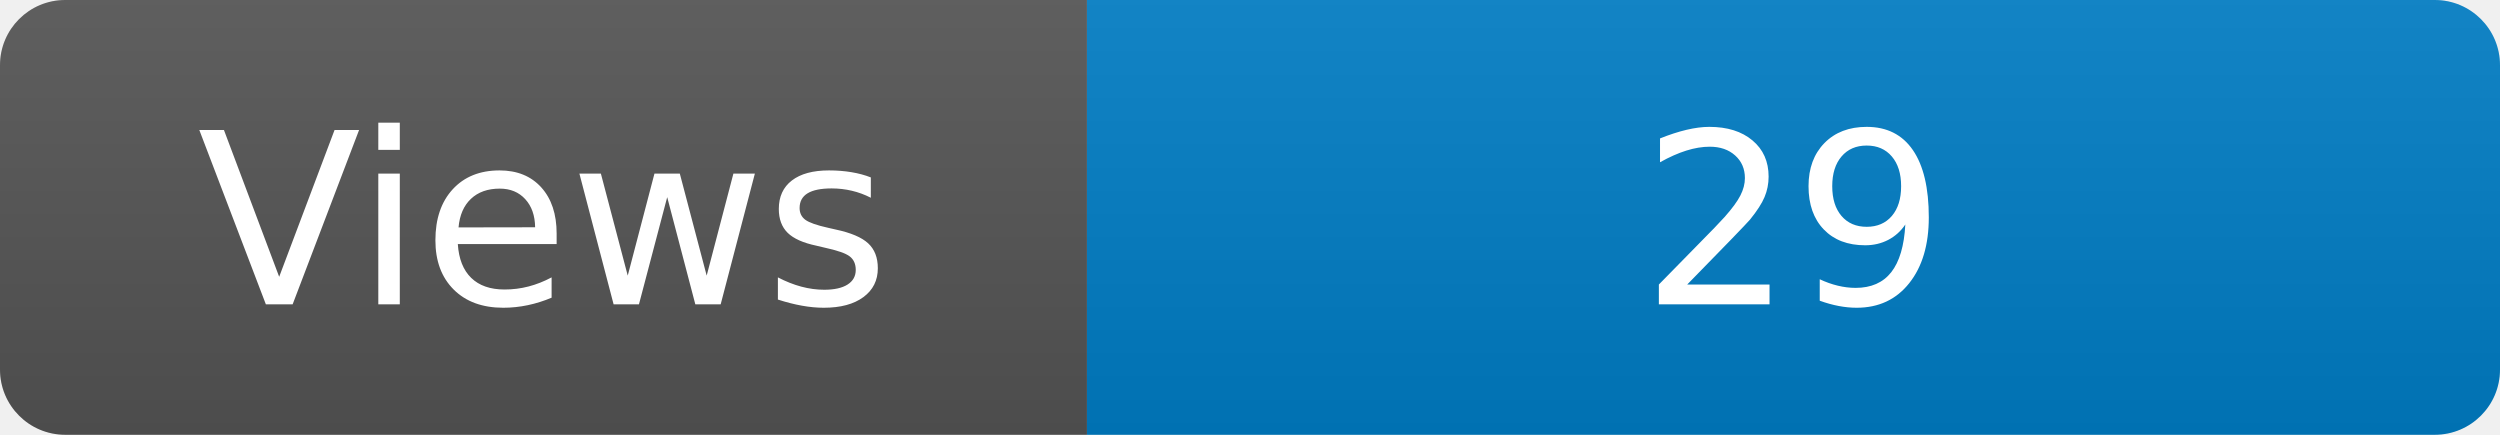
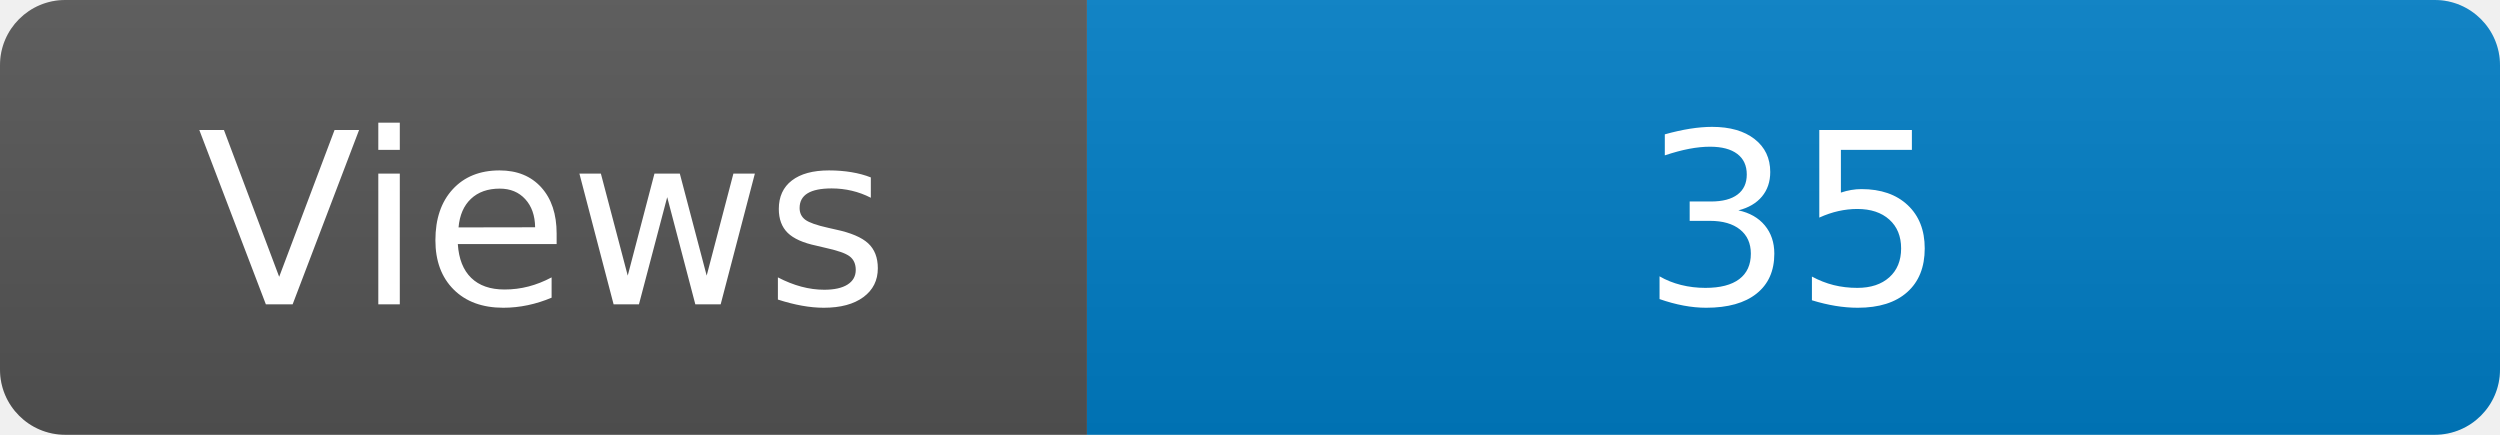
<svg xmlns="http://www.w3.org/2000/svg" width="115" height="20" role="img" aria-label="Maintained?: yes">
  <linearGradient id="s" x2="0" y2="100%">
    <stop offset="0" stop-color="#bbb" stop-opacity=".1" />
    <stop offset="1" stop-opacity=".1" />
  </linearGradient>
  <clipPath id="r">
    <rect width="115" height="20" rx="3" fill="#fff" />
  </clipPath>
  <g clip-path="url(#r)">
    <rect width="50" height="20" fill="#555" />
    <rect x="50" width="160" height="20" fill="#007ec6" />
    <rect width="115" height="20" fill="url(#s)" />
  </g>
  <g fill="#fff" text-anchor="middle" font-family="Verdana,Geneva,DejaVu Sans,sans-serif" font-size="110">
    <text x="250" y="140" transform="scale(.1)" fill="#fff">Views</text>
-     <text x="825" y="140" transform="scale(.1)" fill="#fff">29</text>
+     <text x="825" y="140" transform="scale(.1)" fill="#fff">35</text>
  </g>
</svg>
